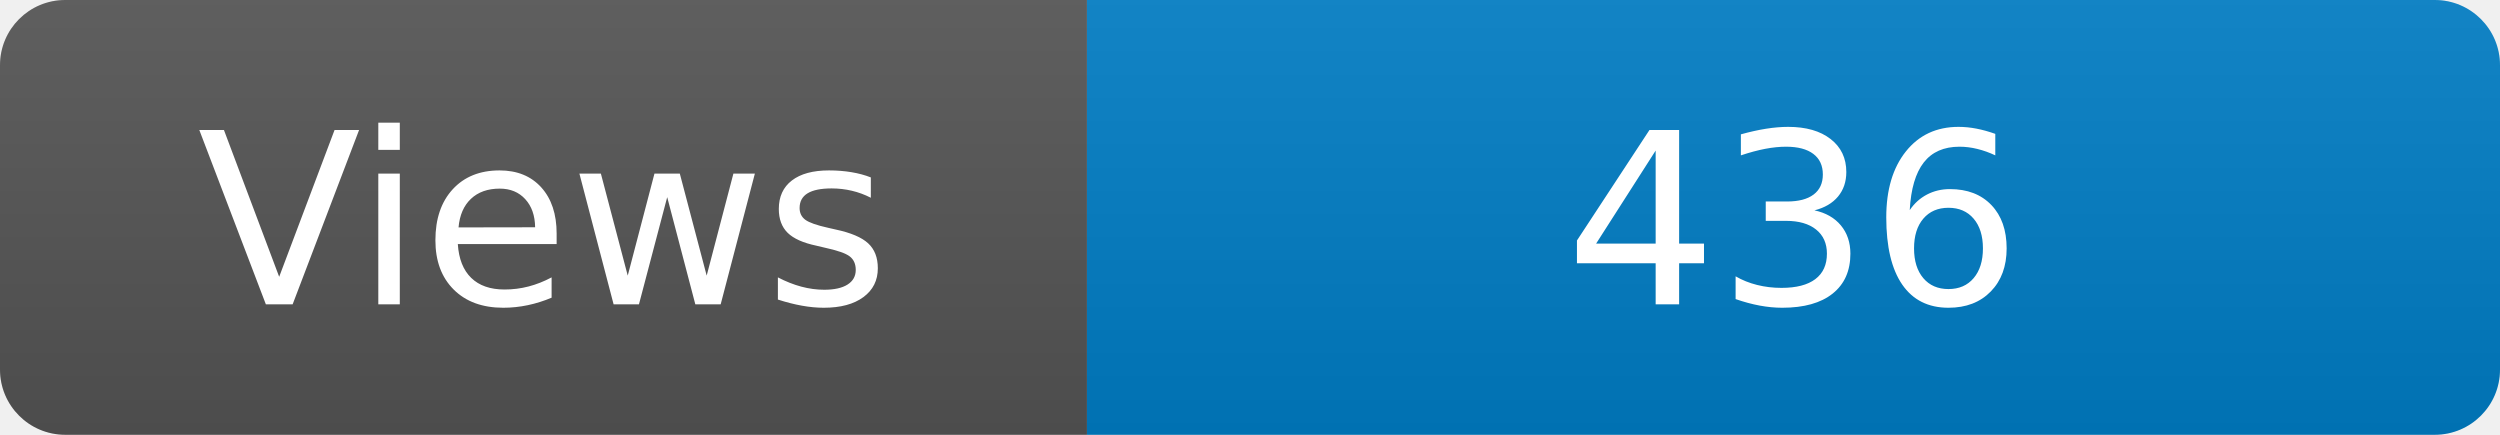
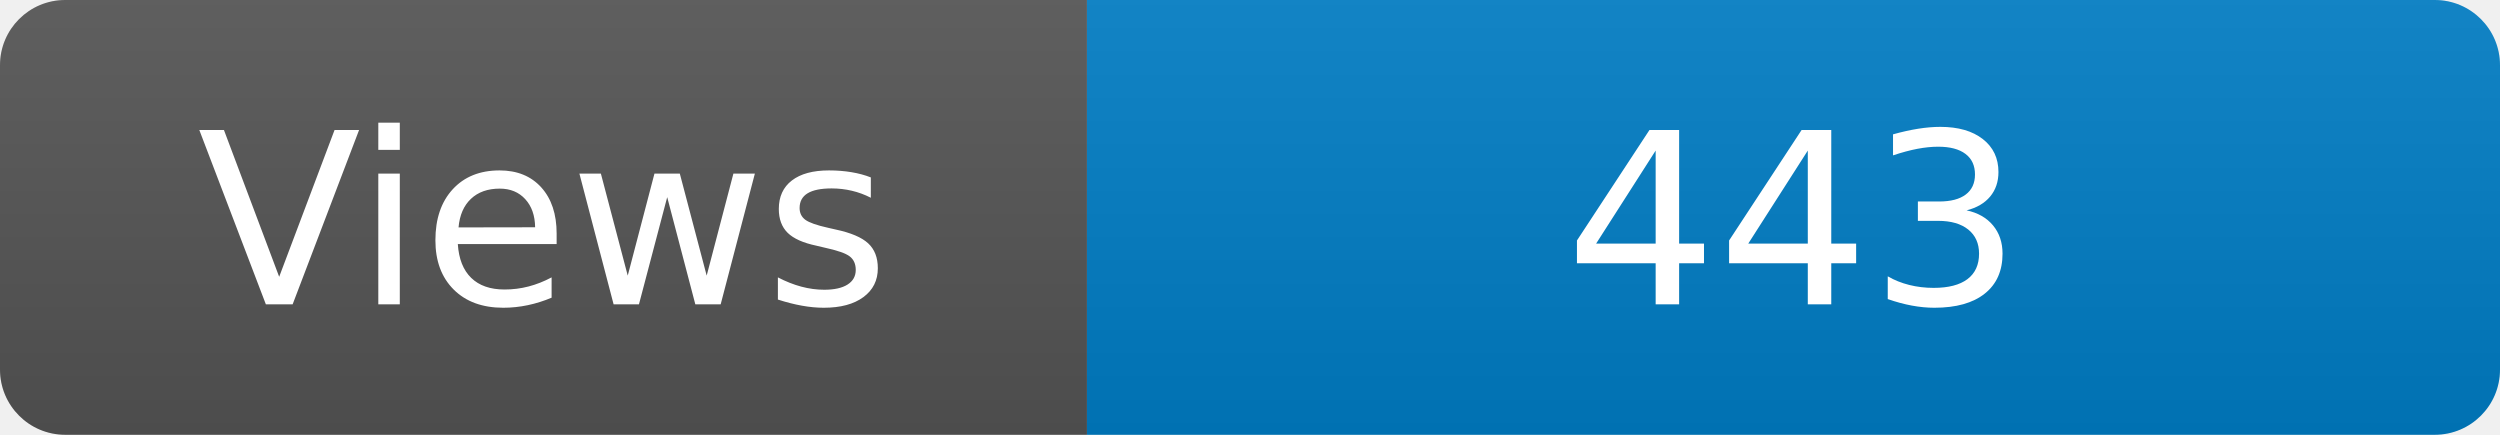
<svg xmlns="http://www.w3.org/2000/svg" width="115" height="20" role="img" aria-label="Maintained?: yes">
  <linearGradient id="s" x2="0" y2="100%">
    <stop offset="0" stop-color="#bbb" stop-opacity=".1" />
    <stop offset="1" stop-opacity=".1" />
  </linearGradient>
  <clipPath id="r">
    <rect width="115" height="20" rx="3" fill="#fff" />
  </clipPath>
  <g clip-path="url(#r)">
    <rect width="50" height="20" fill="#555" />
    <rect x="50" width="160" height="20" fill="#007ec6" />
    <rect width="115" height="20" fill="url(#s)" />
  </g>
  <g fill="#fff" text-anchor="middle" font-family="Verdana,Geneva,DejaVu Sans,sans-serif" font-size="110">
    <text x="250" y="140" transform="scale(.1)" fill="#fff">Views</text>
-     <text x="825" y="140" transform="scale(.1)" fill="#fff">436</text>
+     <text x="825" y="140" transform="scale(.1)" fill="#fff">443</text>
  </g>
</svg>
